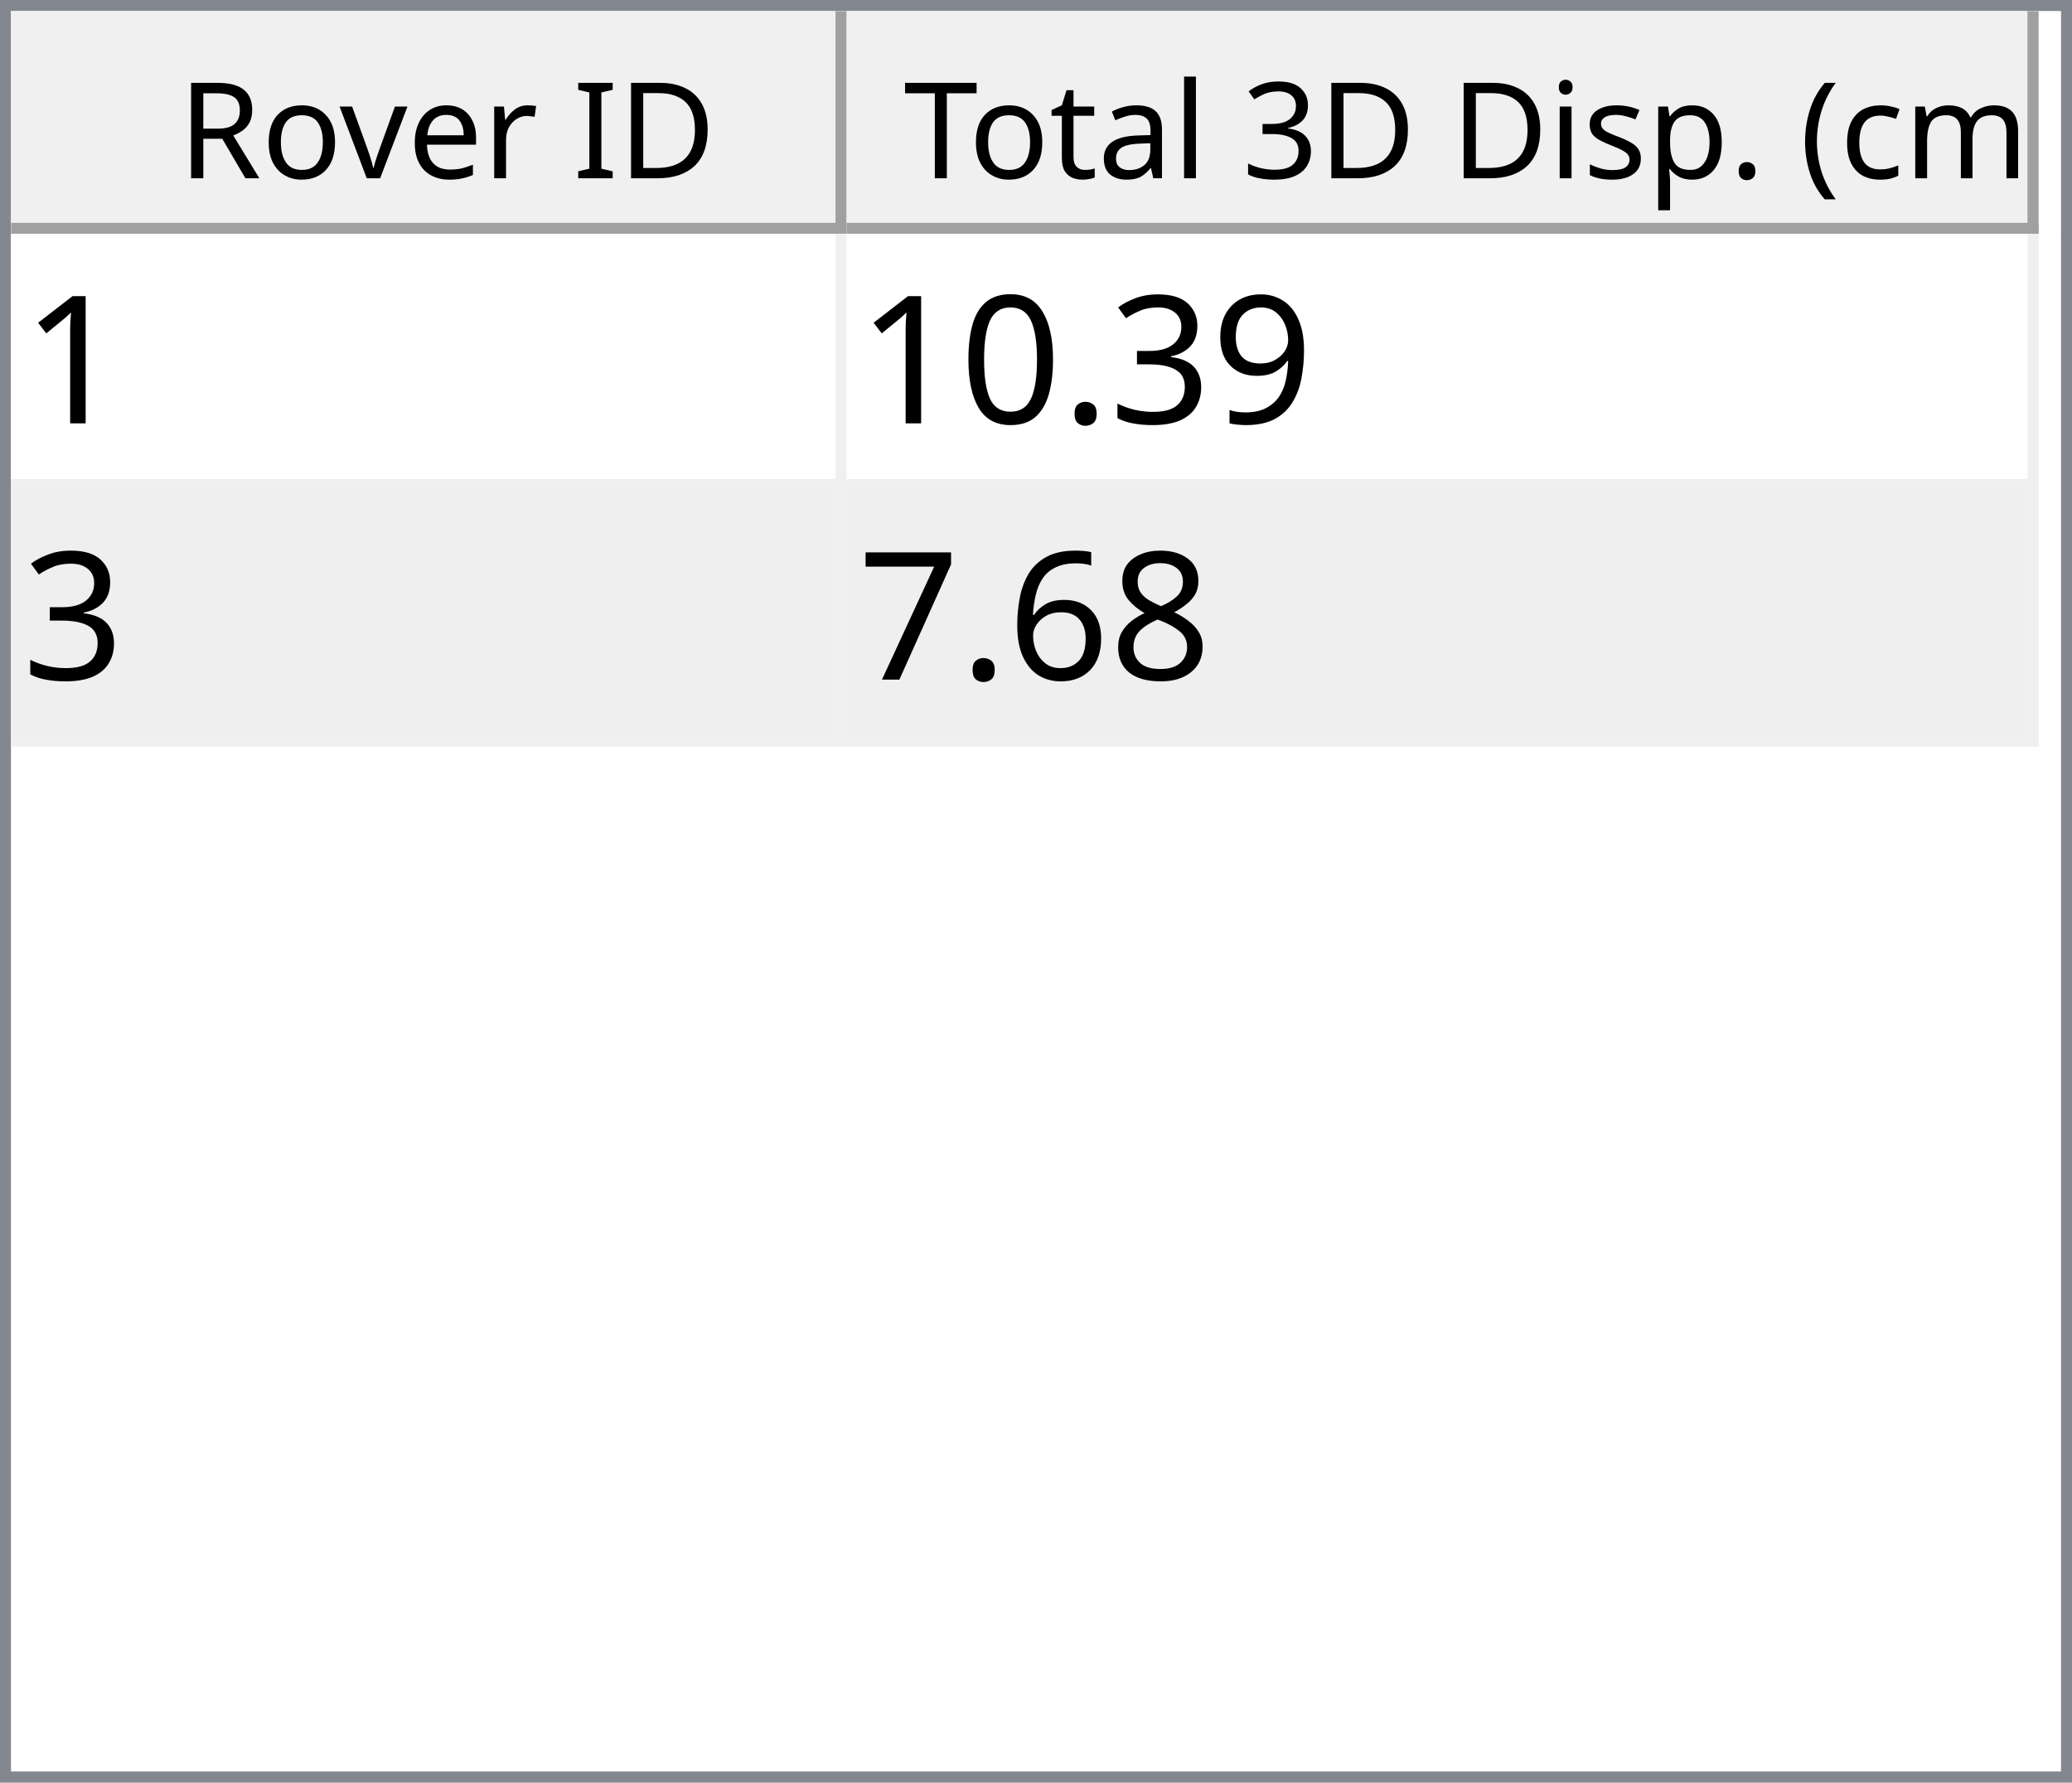
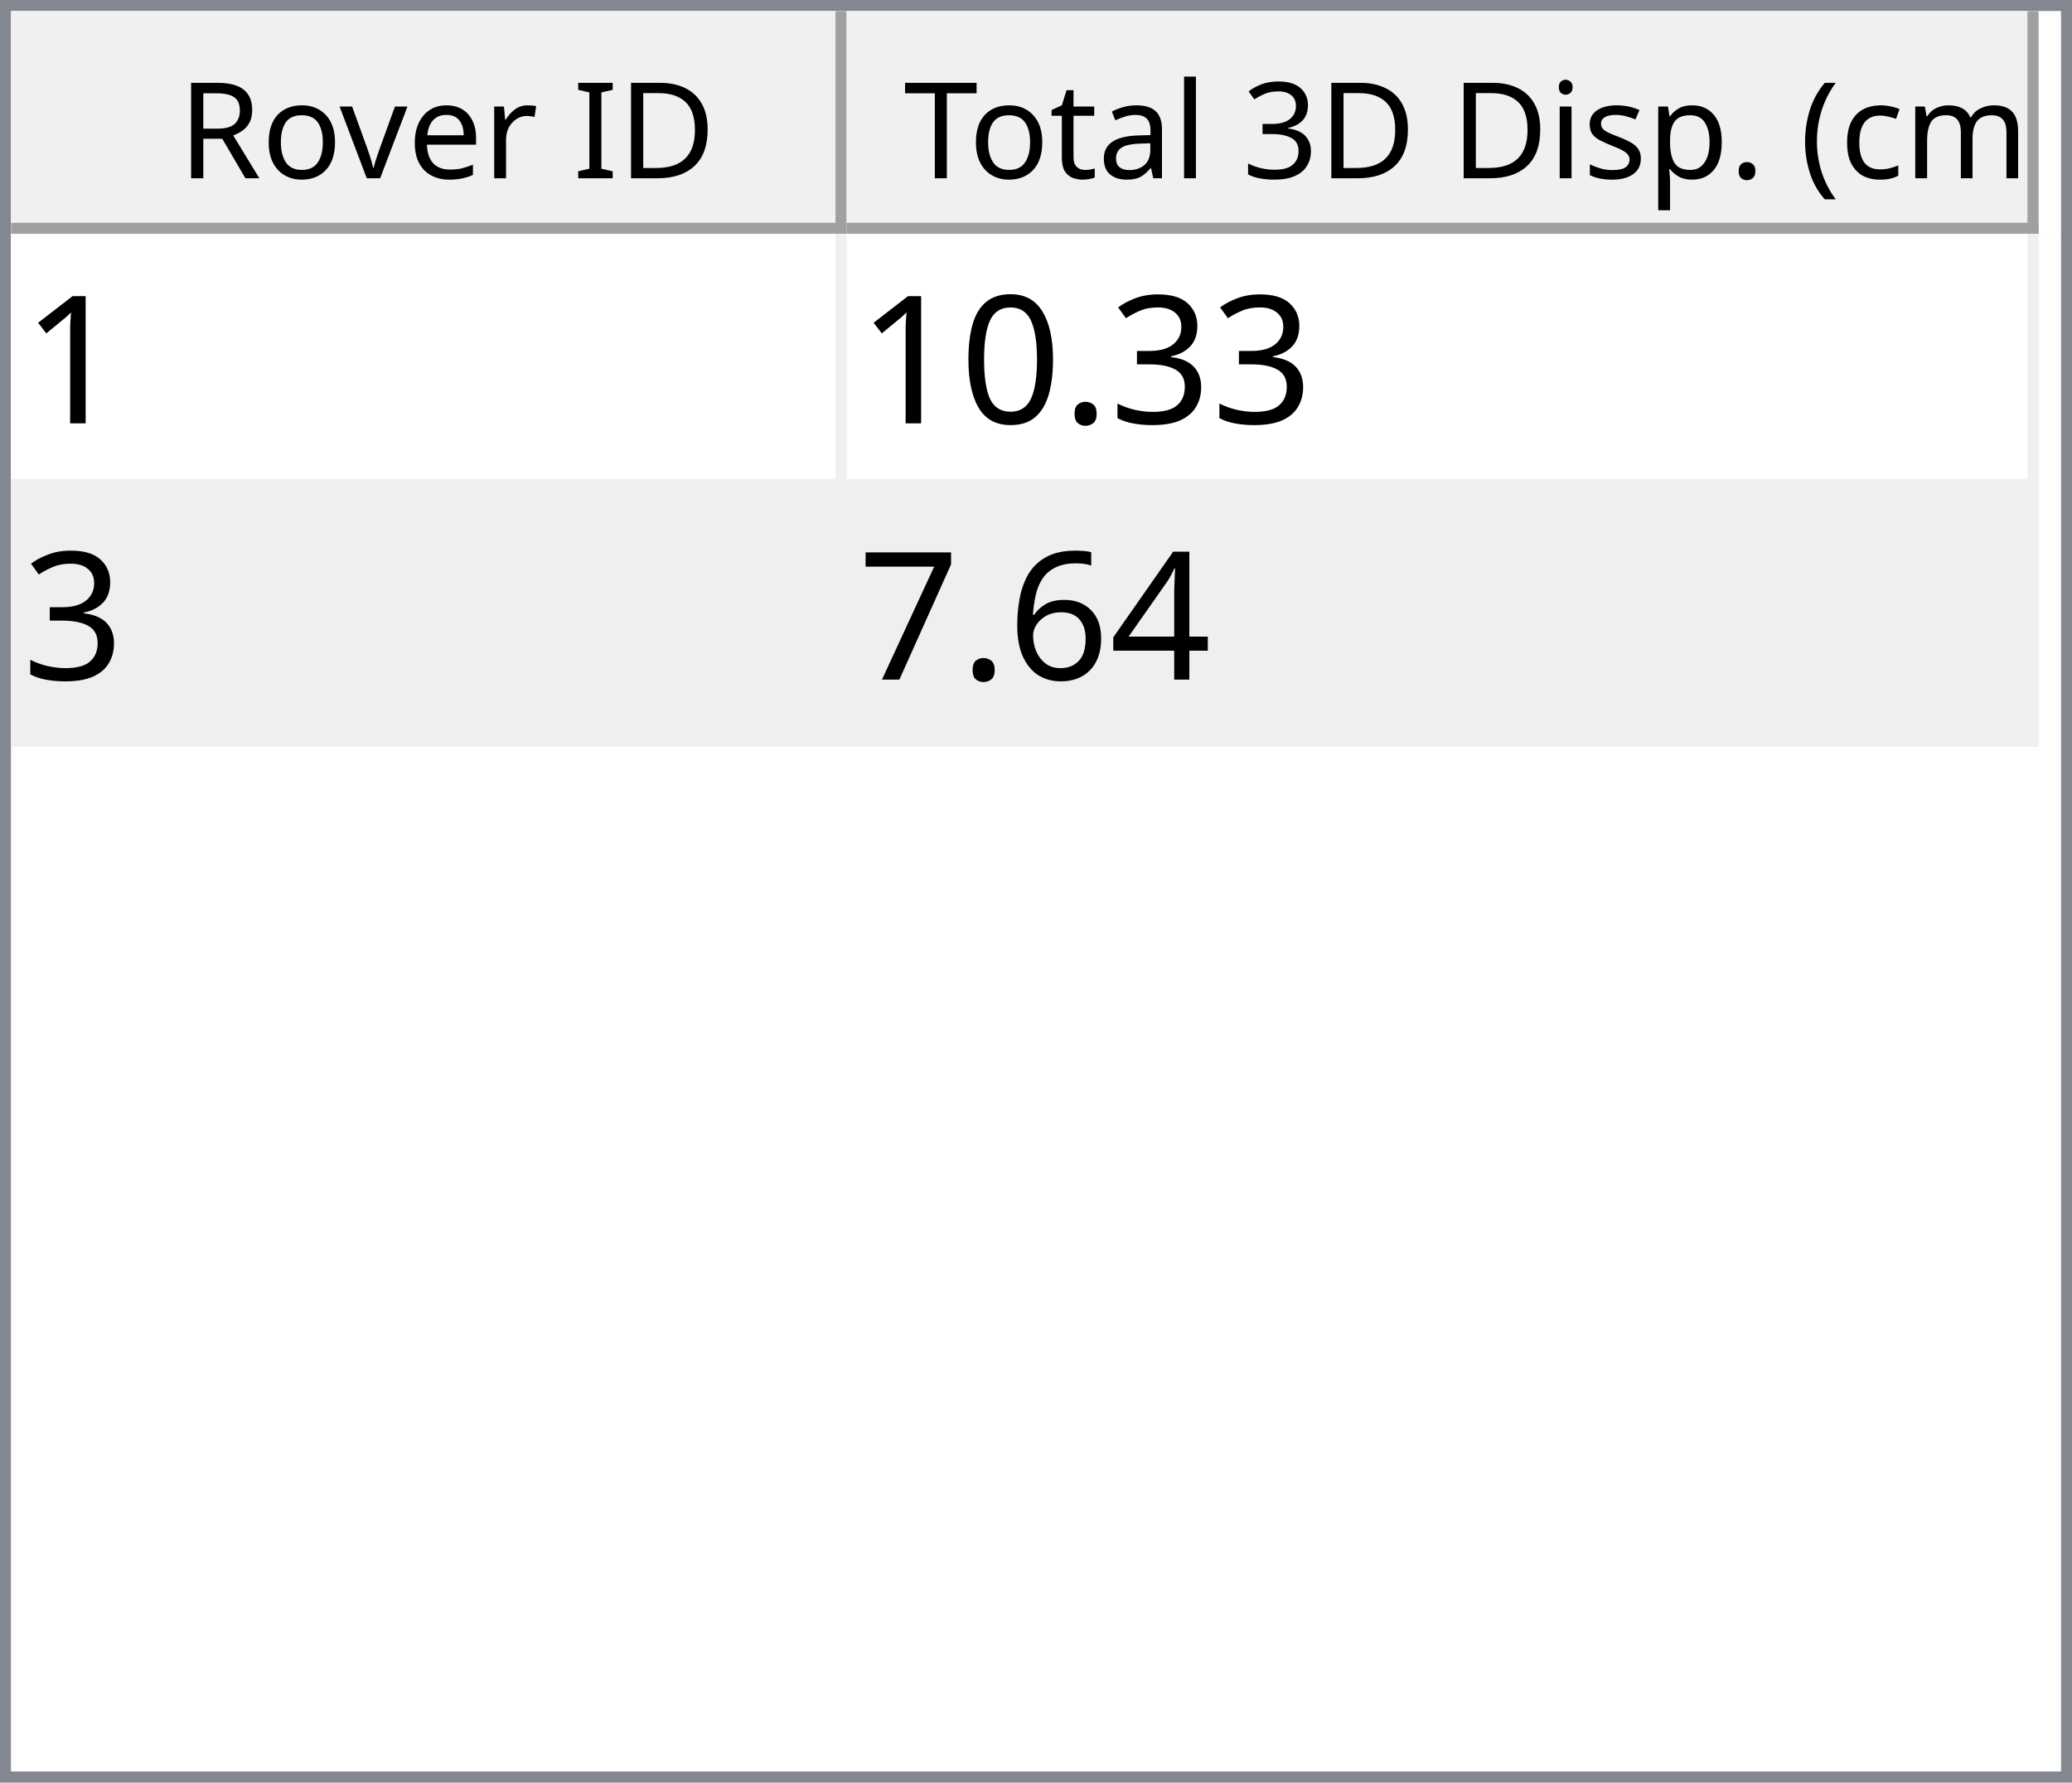
<svg xmlns="http://www.w3.org/2000/svg" style="fill-opacity:1; color-rendering:auto; color-interpolation:auto; text-rendering:auto; stroke:black; stroke-linecap:square; stroke-miterlimit:10; shape-rendering:auto; stroke-opacity:1; fill:black; stroke-dasharray:none; font-weight:normal; stroke-width:1; font-family:'Dialog'; font-style:normal; stroke-linejoin:miter; font-size:12px; stroke-dashoffset:0; image-rendering:auto;" width="186" height="160">
  <defs id="genericDefs" />
  <g>
    <defs id="defs1">
      <clipPath clipPathUnits="userSpaceOnUse" id="clipPath1">
        <path d="M0 0 L186 0 L186 160 L0 160 L0 0 Z" />
      </clipPath>
      <clipPath clipPathUnits="userSpaceOnUse" id="clipPath2">
        <path d="M0 0 L0 160 L186 160 L186 0 Z" />
      </clipPath>
      <clipPath clipPathUnits="userSpaceOnUse" id="clipPath3">
        <path d="M0 0 L0 20 L184 20 L184 0 Z" />
      </clipPath>
      <clipPath clipPathUnits="userSpaceOnUse" id="clipPath4">
        <path d="M0 0 L0 20 L75 20 L75 0 Z" />
      </clipPath>
      <clipPath clipPathUnits="userSpaceOnUse" id="clipPath5">
        <path d="M1 1 L1 19 L74 19 L74 1 Z" />
      </clipPath>
      <clipPath clipPathUnits="userSpaceOnUse" id="clipPath6">
        <path d="M0 0 L0 18 L73 18 L73 0 Z" />
      </clipPath>
      <clipPath clipPathUnits="userSpaceOnUse" id="clipPath7">
        <path d="M-0.5 -0.5 L-0.5 19.5 L74.5 19.5 L74.5 -0.5 Z" />
      </clipPath>
      <clipPath clipPathUnits="userSpaceOnUse" id="clipPath8">
        <path d="M0 0 L0 20 L107 20 L107 0 Z" />
      </clipPath>
      <clipPath clipPathUnits="userSpaceOnUse" id="clipPath9">
        <path d="M1 1 L1 19 L106 19 L106 1 Z" />
      </clipPath>
      <clipPath clipPathUnits="userSpaceOnUse" id="clipPath10">
        <path d="M0 0 L0 18 L105 18 L105 0 Z" />
      </clipPath>
      <clipPath clipPathUnits="userSpaceOnUse" id="clipPath11">
        <path d="M-0.5 -0.5 L-0.5 19.5 L106.5 19.5 L106.5 -0.5 Z" />
      </clipPath>
      <clipPath clipPathUnits="userSpaceOnUse" id="clipPath12">
        <path d="M0 0 L0 138 L184 138 L184 0 Z" />
      </clipPath>
      <clipPath clipPathUnits="userSpaceOnUse" id="clipPath13">
        <path d="M0 0 L0 46 L182 46 L182 0 Z" />
      </clipPath>
      <clipPath clipPathUnits="userSpaceOnUse" id="clipPath14">
        <path d="M-0.5 -0.5 L-0.5 45.5 L181.5 45.5 L181.5 -0.5 Z" />
      </clipPath>
      <clipPath clipPathUnits="userSpaceOnUse" id="clipPath15">
        <path d="M0 0 L0 22 L74 22 L74 0 Z" />
      </clipPath>
      <clipPath clipPathUnits="userSpaceOnUse" id="clipPath16">
        <path d="M0 0 L0 22 L106 22 L106 0 Z" />
      </clipPath>
      <font horiz-adv-x="64.551" id="font1">
        <font-face ascent="107.91" descent="25.098" units-per-em="100" style="font-style:normal; font-family:Segoe UI; font-weight:normal;" />
        <missing-glyph horiz-adv-x="64.551" d="M8.109 0 L8.109 68.266 L56.453 68.266 L56.453 0 L8.109 0 ZM15.328 7.234 L49.219 7.234 L49.219 61.031 L15.328 61.031 L15.328 7.234 Z" />
        <glyph unicode="D" horiz-adv-x="70.117" d="M9.188 0 L9.188 70.016 L28.516 70.016 Q65.531 70.016 65.531 35.891 Q65.531 19.672 55.25 9.836 Q44.969 0 27.734 0 L9.188 0 ZM17.391 62.594 L17.391 7.422 L27.828 7.422 Q41.609 7.422 49.273 14.797 Q56.938 22.172 56.938 35.688 Q56.938 62.594 28.328 62.594 L17.391 62.594 Z" />
        <glyph unicode="I" horiz-adv-x="26.611" d="M17.391 0 L9.188 0 L9.188 70.016 L17.391 70.016 L17.391 0 Z" />
        <glyph unicode=" " horiz-adv-x="27.393" d="" />
        <glyph unicode="r" horiz-adv-x="34.766" d="M34.188 41.891 Q32.078 43.5 28.125 43.5 Q23 43.5 19.555 38.672 Q16.109 33.844 16.109 25.484 L16.109 0 L8.109 0 L8.109 50 L16.109 50 L16.109 39.703 L16.312 39.703 Q18.016 44.969 21.531 47.922 Q25.047 50.875 29.391 50.875 Q32.516 50.875 34.188 50.203 L34.188 41.891 Z" />
        <glyph unicode="e" horiz-adv-x="52.295" d="M48.297 23 L12.984 23 Q13.188 14.656 17.484 10.109 Q21.781 5.562 29.297 5.562 Q37.75 5.562 44.828 11.141 L44.828 3.609 Q38.234 -1.172 27.391 -1.172 Q16.797 -1.172 10.742 5.641 Q4.688 12.453 4.688 24.812 Q4.688 36.469 11.305 43.82 Q17.922 51.172 27.734 51.172 Q37.547 51.172 42.922 44.828 Q48.297 38.484 48.297 27.203 L48.297 23 ZM40.094 29.781 Q40.047 36.719 36.75 40.578 Q33.453 44.438 27.594 44.438 Q21.922 44.438 17.969 40.383 Q14.016 36.328 13.094 29.781 L40.094 29.781 Z" />
        <glyph unicode="v" horiz-adv-x="47.9" d="M47.406 50 L27.484 0 L19.625 0 L0.688 50 L9.469 50 L22.172 13.672 Q23.578 9.672 23.922 6.688 L24.125 6.688 Q24.609 10.453 25.688 13.484 L38.969 50 L47.406 50 Z" />
        <glyph unicode="o" horiz-adv-x="58.594" d="M29 -1.172 Q17.922 -1.172 11.305 5.836 Q4.688 12.844 4.688 24.422 Q4.688 37.016 11.57 44.094 Q18.453 51.172 30.172 51.172 Q41.359 51.172 47.633 44.289 Q53.906 37.406 53.906 25.203 Q53.906 13.234 47.141 6.031 Q40.375 -1.172 29 -1.172 ZM29.594 44.438 Q21.875 44.438 17.383 39.188 Q12.891 33.938 12.891 24.703 Q12.891 15.828 17.43 10.695 Q21.969 5.562 29.594 5.562 Q37.359 5.562 41.531 10.594 Q45.703 15.625 45.703 24.906 Q45.703 34.281 41.531 39.359 Q37.359 44.438 29.594 44.438 Z" />
        <glyph unicode="R" horiz-adv-x="59.814" d="M59.375 0 L49.609 0 L37.891 19.625 Q36.281 22.359 34.766 24.289 Q33.25 26.219 31.664 27.438 Q30.078 28.656 28.25 29.219 Q26.422 29.781 24.125 29.781 L17.391 29.781 L17.391 0 L9.188 0 L9.188 70.016 L30.078 70.016 Q34.672 70.016 38.555 68.867 Q42.438 67.719 45.289 65.375 Q48.141 63.031 49.758 59.547 Q51.375 56.062 51.375 51.375 Q51.375 47.703 50.273 44.656 Q49.172 41.609 47.148 39.211 Q45.125 36.812 42.266 35.133 Q39.406 33.453 35.844 32.516 L35.844 32.328 Q37.594 31.547 38.891 30.547 Q40.188 29.547 41.359 28.18 Q42.531 26.812 43.68 25.078 Q44.828 23.344 46.234 21.047 L59.375 0 ZM17.391 62.594 L17.391 37.203 L28.516 37.203 Q31.594 37.203 34.203 38.133 Q36.812 39.062 38.719 40.797 Q40.625 42.531 41.703 45.047 Q42.781 47.562 42.781 50.688 Q42.781 56.297 39.141 59.445 Q35.5 62.594 28.609 62.594 L17.391 62.594 Z" />
        <glyph unicode=")" horiz-adv-x="30.176" d="M8.297 -15.922 L1.172 -15.922 Q16.406 2.344 16.406 26.812 Q16.406 51.469 1.078 70.016 L8.297 70.016 Q23.531 52.156 23.531 26.703 Q23.531 1.375 8.297 -15.922 Z" />
        <glyph unicode="m" horiz-adv-x="86.133" d="M79.109 0 L71.094 0 L71.094 28.719 Q71.094 37.016 68.531 40.727 Q65.969 44.438 59.906 44.438 Q54.781 44.438 51.195 39.75 Q47.609 35.062 47.609 28.516 L47.609 0 L39.594 0 L39.594 29.688 Q39.594 44.438 28.219 44.438 Q22.953 44.438 19.531 40.016 Q16.109 35.594 16.109 28.516 L16.109 0 L8.109 0 L8.109 50 L16.109 50 L16.109 42.094 L16.312 42.094 Q21.625 51.172 31.844 51.172 Q36.969 51.172 40.773 48.312 Q44.578 45.453 46 40.828 Q51.562 51.172 62.594 51.172 Q79.109 51.172 79.109 30.812 L79.109 0 Z" />
        <glyph unicode="c" horiz-adv-x="46.191" d="M42.188 2.297 Q36.422 -1.172 28.516 -1.172 Q17.828 -1.172 11.258 5.789 Q4.688 12.75 4.688 23.828 Q4.688 36.188 11.766 43.68 Q18.844 51.172 30.672 51.172 Q37.25 51.172 42.281 48.734 L42.281 40.531 Q36.719 44.438 30.375 44.438 Q22.703 44.438 17.797 38.945 Q12.891 33.453 12.891 24.516 Q12.891 15.719 17.508 10.641 Q22.125 5.562 29.891 5.562 Q36.422 5.562 42.188 9.906 L42.188 2.297 Z" />
        <glyph unicode="(" horiz-adv-x="30.176" d="M29.109 -15.922 L21.969 -15.922 Q6.844 1.375 6.844 26.703 Q6.844 52.156 21.969 70.016 L29.203 70.016 Q13.875 51.469 13.875 26.812 Q13.875 2.344 29.109 -15.922 Z" />
        <glyph unicode="." horiz-adv-x="21.68" d="M10.891 -1.078 Q8.641 -1.078 7.055 0.539 Q5.469 2.156 5.469 4.391 Q5.469 6.641 7.055 8.273 Q8.641 9.906 10.891 9.906 Q13.188 9.906 14.797 8.273 Q16.406 6.641 16.406 4.391 Q16.406 2.156 14.797 0.539 Q13.188 -1.078 10.891 -1.078 Z" />
        <glyph unicode="p" horiz-adv-x="58.789" d="M16.312 7.234 L16.109 7.234 L16.109 -23 L8.109 -23 L8.109 50 L16.109 50 L16.109 41.219 L16.312 41.219 Q22.219 51.172 33.594 51.172 Q43.266 51.172 48.688 44.461 Q54.109 37.75 54.109 26.469 Q54.109 13.922 48 6.375 Q41.891 -1.172 31.297 -1.172 Q21.578 -1.172 16.312 7.234 ZM16.109 27.391 L16.109 20.406 Q16.109 14.203 20.141 9.883 Q24.172 5.562 30.375 5.562 Q37.641 5.562 41.773 11.133 Q45.906 16.703 45.906 26.609 Q45.906 34.969 42.047 39.703 Q38.188 44.438 31.594 44.438 Q24.609 44.438 20.359 39.578 Q16.109 34.719 16.109 27.391 Z" />
        <glyph unicode="s" horiz-adv-x="42.432" d="M5.078 1.812 L5.078 10.406 Q11.625 5.562 19.484 5.562 Q30.031 5.562 30.031 12.594 Q30.031 14.594 29.125 15.992 Q28.219 17.391 26.68 18.461 Q25.141 19.531 23.07 20.383 Q21 21.234 18.609 22.172 Q15.281 23.484 12.766 24.828 Q10.25 26.172 8.57 27.859 Q6.891 29.547 6.031 31.695 Q5.172 33.844 5.172 36.719 Q5.172 40.234 6.789 42.945 Q8.406 45.656 11.086 47.484 Q13.766 49.312 17.211 50.242 Q20.656 51.172 24.312 51.172 Q30.812 51.172 35.938 48.922 L35.938 40.828 Q30.422 44.438 23.25 44.438 Q21 44.438 19.195 43.922 Q17.391 43.406 16.094 42.477 Q14.797 41.547 14.086 40.258 Q13.375 38.969 13.375 37.406 Q13.375 35.453 14.086 34.133 Q14.797 32.812 16.164 31.789 Q17.531 30.766 19.484 29.938 Q21.438 29.109 23.922 28.125 Q27.25 26.859 29.883 25.516 Q32.516 24.172 34.375 22.484 Q36.234 20.797 37.234 18.602 Q38.234 16.406 38.234 13.375 Q38.234 9.672 36.602 6.938 Q34.969 4.203 32.234 2.398 Q29.5 0.594 25.93 -0.289 Q22.359 -1.172 18.453 -1.172 Q10.75 -1.172 5.078 1.812 Z" />
        <glyph unicode="i" horiz-adv-x="24.219" d="M12.203 62.703 Q10.062 62.703 8.547 64.164 Q7.031 65.625 7.031 67.875 Q7.031 70.125 8.547 71.609 Q10.062 73.094 12.203 73.094 Q14.406 73.094 15.945 71.609 Q17.484 70.125 17.484 67.875 Q17.484 65.719 15.945 64.211 Q14.406 62.703 12.203 62.703 ZM16.109 0 L8.109 0 L8.109 50 L16.109 50 L16.109 0 Z" />
        <glyph unicode="3" horiz-adv-x="53.906" d="M46.531 19.828 Q46.531 15.094 44.75 11.211 Q42.969 7.328 39.719 4.57 Q36.469 1.812 31.93 0.297 Q27.391 -1.219 21.922 -1.219 Q11.922 -1.219 6 2.594 L6 11.188 Q13.094 5.609 22.219 5.609 Q25.875 5.609 28.828 6.539 Q31.781 7.469 33.906 9.227 Q36.031 10.984 37.18 13.477 Q38.328 15.969 38.328 19.094 Q38.328 32.812 18.797 32.812 L12.984 32.812 L12.984 39.594 L18.5 39.594 Q35.797 39.594 35.797 52.484 Q35.797 64.406 22.609 64.406 Q15.188 64.406 8.688 59.422 L8.688 67.188 Q15.375 71.188 24.609 71.188 Q29 71.188 32.57 69.969 Q36.141 68.75 38.68 66.555 Q41.219 64.359 42.609 61.281 Q44 58.203 44 54.5 Q44 40.672 30.031 36.719 L30.031 36.531 Q33.594 36.141 36.625 34.797 Q39.656 33.453 41.852 31.305 Q44.047 29.156 45.289 26.25 Q46.531 23.344 46.531 19.828 Z" />
        <glyph unicode="l" horiz-adv-x="24.219" d="M16.109 0 L8.109 0 L8.109 74.031 L16.109 74.031 L16.109 0 Z" />
        <glyph unicode="a" horiz-adv-x="50.879" d="M43.891 0 L35.891 0 L35.891 7.812 L35.688 7.812 Q30.469 -1.172 20.312 -1.172 Q12.844 -1.172 8.617 2.781 Q4.391 6.734 4.391 13.281 Q4.391 27.297 20.906 29.594 L35.891 31.688 Q35.891 44.438 25.594 44.438 Q16.547 44.438 9.281 38.281 L9.281 46.484 Q16.656 51.172 26.266 51.172 Q43.891 51.172 43.891 32.516 L43.891 0 ZM35.891 25.297 L23.828 23.641 Q18.266 22.859 15.43 20.875 Q12.594 18.891 12.594 13.875 Q12.594 10.203 15.211 7.883 Q17.828 5.562 22.172 5.562 Q28.125 5.562 32.008 9.742 Q35.891 13.922 35.891 20.312 L35.891 25.297 Z" />
        <glyph unicode="t" horiz-adv-x="33.887" d="M31.297 0.484 Q28.469 -1.078 23.828 -1.078 Q10.688 -1.078 10.688 13.578 L10.688 43.172 L2.094 43.172 L2.094 50 L10.688 50 L10.688 62.203 L18.703 64.797 L18.703 50 L31.297 50 L31.297 43.172 L18.703 43.172 L18.703 14.984 Q18.703 9.969 20.414 7.82 Q22.125 5.672 26.078 5.672 Q29.109 5.672 31.297 7.328 L31.297 0.484 Z" />
        <glyph unicode="T" horiz-adv-x="52.393" d="M50.594 62.594 L30.375 62.594 L30.375 0 L22.172 0 L22.172 62.594 L2 62.594 L2 70.016 L50.594 70.016 L50.594 62.594 Z" />
      </font>
      <font horiz-adv-x="75.0" id="font2">
        <font-face ascent="100.537" descent="21.973" units-per-em="100" style="font-style:normal; font-family:sans-serif; font-weight:normal;" />
        <missing-glyph horiz-adv-x="75.0" d="M12.5 0 L12.5 62.5 L62.5 62.5 L62.5 0 L12.5 0 ZM14.062 1.562 L60.938 1.562 L60.938 60.938 L14.062 60.938 L14.062 1.562 Z" />
        <glyph unicode="1" horiz-adv-x="55.615" d="M37.25 0 L28.469 0 L28.469 56 Q25.297 52.984 20.141 49.953 Q14.984 46.922 10.891 45.406 L10.891 53.906 Q18.266 57.375 23.781 62.305 Q29.297 67.234 31.594 71.875 L37.25 71.875 L37.25 0 Z" />
-         <glyph unicode="9" horiz-adv-x="55.615" d="M5.469 16.547 L13.922 17.328 Q14.984 11.375 18.016 8.688 Q21.047 6 25.781 6 Q29.828 6 32.883 7.859 Q35.938 9.719 37.891 12.82 Q39.844 15.922 41.164 21.195 Q42.484 26.469 42.484 31.938 Q42.484 32.516 42.438 33.688 Q39.797 29.5 35.234 26.883 Q30.672 24.266 25.344 24.266 Q16.453 24.266 10.305 30.711 Q4.156 37.156 4.156 47.703 Q4.156 58.594 10.578 65.234 Q17 71.875 26.656 71.875 Q33.641 71.875 39.43 68.117 Q45.219 64.359 48.219 57.398 Q51.219 50.438 51.219 37.25 Q51.219 23.531 48.242 15.406 Q45.266 7.281 39.383 3.031 Q33.5 -1.219 25.594 -1.219 Q17.188 -1.219 11.867 3.445 Q6.547 8.109 5.469 16.547 ZM41.453 48.141 Q41.453 55.719 37.43 60.156 Q33.406 64.594 27.734 64.594 Q21.875 64.594 17.531 59.812 Q13.188 55.031 13.188 47.406 Q13.188 40.578 17.312 36.305 Q21.438 32.031 27.484 32.031 Q33.594 32.031 37.523 36.305 Q41.453 40.578 41.453 48.141 Z" />
        <glyph unicode="3" horiz-adv-x="55.615" d="M4.203 18.891 L12.984 20.062 Q14.5 12.594 18.141 9.297 Q21.781 6 27 6 Q33.203 6 37.477 10.297 Q41.75 14.594 41.75 20.953 Q41.75 27 37.797 30.93 Q33.844 34.859 27.734 34.859 Q25.25 34.859 21.531 33.891 L22.516 41.609 Q23.391 41.5 23.922 41.5 Q29.547 41.5 34.039 44.43 Q38.531 47.359 38.531 53.469 Q38.531 58.297 35.258 61.477 Q31.984 64.656 26.812 64.656 Q21.688 64.656 18.266 61.43 Q14.844 58.203 13.875 51.766 L5.078 53.328 Q6.688 62.156 12.398 67.016 Q18.109 71.875 26.609 71.875 Q32.469 71.875 37.398 69.359 Q42.328 66.844 44.945 62.5 Q47.562 58.156 47.562 53.266 Q47.562 48.641 45.07 44.828 Q42.578 41.016 37.703 38.766 Q44.047 37.312 47.562 32.695 Q51.078 28.078 51.078 21.141 Q51.078 11.766 44.242 5.25 Q37.406 -1.266 26.953 -1.266 Q17.531 -1.266 11.305 4.352 Q5.078 9.969 4.203 18.891 Z" />
        <glyph unicode="." horiz-adv-x="27.783" d="M9.078 0 L9.078 10.016 L19.094 10.016 L19.094 0 L9.078 0 Z" />
        <glyph unicode="0" horiz-adv-x="55.615" d="M4.156 35.297 Q4.156 48 6.766 55.742 Q9.375 63.484 14.523 67.68 Q19.672 71.875 27.484 71.875 Q33.25 71.875 37.594 69.555 Q41.938 67.234 44.773 62.867 Q47.609 58.5 49.219 52.227 Q50.828 45.953 50.828 35.297 Q50.828 22.703 48.242 14.969 Q45.656 7.234 40.508 3.008 Q35.359 -1.219 27.484 -1.219 Q17.141 -1.219 11.234 6.203 Q4.156 15.141 4.156 35.297 ZM13.188 35.297 Q13.188 17.672 17.312 11.836 Q21.438 6 27.484 6 Q33.547 6 37.672 11.859 Q41.797 17.719 41.797 35.297 Q41.797 52.984 37.672 58.789 Q33.547 64.594 27.391 64.594 Q21.344 64.594 17.719 59.469 Q13.188 52.938 13.188 35.297 Z" />
-         <glyph unicode="8" horiz-adv-x="55.615" d="M17.672 38.812 Q12.203 40.828 9.57 44.539 Q6.938 48.25 6.938 53.422 Q6.938 61.234 12.555 66.555 Q18.172 71.875 27.484 71.875 Q36.859 71.875 42.578 66.43 Q48.297 60.984 48.297 53.172 Q48.297 48.188 45.68 44.508 Q43.062 40.828 37.75 38.812 Q44.344 36.672 47.781 31.883 Q51.219 27.094 51.219 20.453 Q51.219 11.281 44.727 5.031 Q38.234 -1.219 27.641 -1.219 Q17.047 -1.219 10.547 5.055 Q4.047 11.328 4.047 20.703 Q4.047 27.688 7.594 32.398 Q11.141 37.109 17.672 38.812 ZM15.922 53.719 Q15.922 48.641 19.195 45.414 Q22.469 42.188 27.688 42.188 Q32.766 42.188 36.016 45.383 Q39.266 48.578 39.266 53.219 Q39.266 58.062 35.914 61.359 Q32.562 64.656 27.594 64.656 Q22.562 64.656 19.242 61.43 Q15.922 58.203 15.922 53.719 ZM13.094 20.656 Q13.094 16.891 14.875 13.375 Q16.656 9.859 20.172 7.93 Q23.688 6 27.734 6 Q34.031 6 38.133 10.055 Q42.234 14.109 42.234 20.359 Q42.234 26.703 38.016 30.859 Q33.797 35.016 27.438 35.016 Q21.234 35.016 17.164 30.914 Q13.094 26.812 13.094 20.656 Z" />
+         <glyph unicode="4" horiz-adv-x="55.615" d="M32.328 0 L32.328 17.141 L1.266 17.141 L1.266 25.203 L33.938 71.578 L41.109 71.578 L41.109 25.203 L50.781 25.203 L50.781 17.141 L41.109 17.141 L41.109 0 L32.328 0 ZM32.328 25.203 L32.328 57.469 L9.906 25.203 L32.328 25.203 Z" />
        <glyph unicode="6" horiz-adv-x="55.615" d="M49.75 54.047 L41.016 53.375 Q39.844 58.547 37.703 60.891 Q34.125 64.656 28.906 64.656 Q24.703 64.656 21.531 62.312 Q17.391 59.281 14.992 53.469 Q12.594 47.656 12.5 36.922 Q15.672 41.75 20.266 44.094 Q24.859 46.438 29.891 46.438 Q38.672 46.438 44.852 39.969 Q51.031 33.5 51.031 23.25 Q51.031 16.5 48.125 10.719 Q45.219 4.938 40.141 1.859 Q35.062 -1.219 28.609 -1.219 Q17.625 -1.219 10.695 6.859 Q3.766 14.938 3.766 33.5 Q3.766 54.25 11.422 63.672 Q18.109 71.875 29.438 71.875 Q37.891 71.875 43.289 67.141 Q48.688 62.406 49.75 54.047 ZM13.875 23.188 Q13.875 18.656 15.797 14.508 Q17.719 10.359 21.188 8.18 Q24.656 6 28.469 6 Q34.031 6 38.039 10.492 Q42.047 14.984 42.047 22.703 Q42.047 30.125 38.086 34.398 Q34.125 38.672 28.125 38.672 Q22.172 38.672 18.023 34.398 Q13.875 30.125 13.875 23.188 Z" />
        <glyph unicode="7" horiz-adv-x="55.615" d="M4.734 62.203 L4.734 70.656 L51.078 70.656 L51.078 63.812 Q44.234 56.547 37.523 44.484 Q30.812 32.422 27.156 19.672 Q24.516 10.688 23.781 0 L14.75 0 Q14.891 8.453 18.062 20.414 Q21.234 32.375 27.172 43.484 Q33.109 54.594 39.797 62.203 L4.734 62.203 Z" />
      </font>
    </defs>
    <g style="fill:white; stroke:white;">
      <rect x="0" y="0" width="186" style="clip-path:url(#clipPath1); stroke:none;" height="160" />
    </g>
    <g style="fill:white; text-rendering:optimizeSpeed; color-rendering:optimizeSpeed; image-rendering:optimizeSpeed; shape-rendering:crispEdges; stroke:white; color-interpolation:sRGB;">
      <rect x="0" width="186" height="160" y="0" style="stroke:none;" />
      <path style="stroke:none;" d="M0 160 L186 160 L186 0 L0 0 Z" />
    </g>
    <g style="fill:rgb(240,240,240); font-family:'Segoe UI'; stroke:rgb(240,240,240);">
      <rect x="0" y="0" width="186" style="clip-path:url(#clipPath2); stroke:none;" height="160" />
    </g>
    <g style="fill:rgb(130,135,144); font-family:'Segoe UI'; stroke:rgb(130,135,144);">
      <path d="M0 0 L186 0 L186 160 L0 160 L0 0 ZM1 1 L185 1 L185 159 L1 159 L1 1 Z" style="fill-rule:evenodd; clip-path:url(#clipPath2); stroke:none;" />
    </g>
    <g style="fill:white; font-family:'Segoe UI'; stroke:white;" transform="translate(1,1)">
      <rect x="0" y="0" width="184" style="clip-path:url(#clipPath3); stroke:none;" height="20" />
    </g>
    <g style="fill:rgb(240,240,240); font-family:'Segoe UI'; stroke:rgb(240,240,240);" transform="translate(1,1)">
      <rect x="0" y="0" width="75" style="clip-path:url(#clipPath4); stroke:none;" height="20" />
    </g>
    <g style="font-family:'Segoe UI';" transform="translate(2,2)">
      <text x="14" xml:space="preserve" y="14" style="clip-path:url(#clipPath6); stroke:none;">Rover ID</text>
    </g>
    <g style="fill:rgb(160,160,160); font-family:'Segoe UI'; stroke:rgb(160,160,160); stroke-linejoin:bevel;" transform="translate(1.5,1.5)">
      <line x1="74" x2="74" y1="0" style="fill:none; clip-path:url(#clipPath7);" y2="19" />
    </g>
    <g style="fill:rgb(160,160,160); font-family:'Segoe UI'; stroke:rgb(160,160,160); stroke-linejoin:bevel;" transform="matrix(1,0,0,1,1,1) translate(0.5,0.5)">
      <line x1="0" x2="74" y1="19" style="fill:none; clip-path:url(#clipPath7);" y2="19" />
    </g>
    <g style="fill:rgb(240,240,240); font-family:'Segoe UI'; stroke:rgb(240,240,240);" transform="translate(76,1)">
      <rect x="0" y="0" width="107" style="clip-path:url(#clipPath8); stroke:none;" height="20" />
    </g>
    <g style="font-family:'Segoe UI';" transform="translate(77,2)">
      <text x="1" xml:space="preserve" y="14" style="clip-path:url(#clipPath10); stroke:none;"> Total 3D Disp. (cm)</text>
    </g>
    <g style="fill:rgb(160,160,160); font-family:'Segoe UI'; stroke:rgb(160,160,160); stroke-linejoin:bevel;" transform="translate(76.5,1.5)">
      <line x1="106" x2="106" y1="0" style="fill:none; clip-path:url(#clipPath11);" y2="19" />
    </g>
    <g style="fill:rgb(160,160,160); font-family:'Segoe UI'; stroke:rgb(160,160,160); stroke-linejoin:bevel;" transform="matrix(1,0,0,1,76,1) translate(0.5,0.5)">
      <line x1="0" x2="106" y1="19" style="fill:none; clip-path:url(#clipPath11);" y2="19" />
    </g>
    <g style="fill:white; font-family:'Segoe UI'; stroke:white;" transform="translate(1,21)">
      <rect x="0" y="0" width="184" style="clip-path:url(#clipPath12); stroke:none;" height="138" />
    </g>
    <g style="fill:rgb(240,240,240); font-size:16px; font-family:sans-serif; stroke:rgb(240,240,240);" transform="translate(1,21)">
      <rect x="0" y="0" width="182" style="clip-path:url(#clipPath13); stroke:none;" height="46" />
      <line transform="translate(0.5,0.5)" x1="0" x2="181" y1="22" style="clip-path:url(#clipPath14); fill:none; stroke-linejoin:bevel;" y2="22" />
    </g>
    <g transform="matrix(1,0,0,1,1,21) translate(0.5,0.5)" style="fill:rgb(240,240,240); font-size:16px; font-family:sans-serif; stroke:rgb(240,240,240); stroke-linejoin:bevel;">
      <line x1="0" x2="181" y1="45" style="fill:none; clip-path:url(#clipPath14);" y2="45" />
    </g>
    <g transform="matrix(1,0,0,1,1,21) translate(0.5,0.5)" style="fill:rgb(240,240,240); font-size:16px; font-family:sans-serif; stroke:rgb(240,240,240); stroke-linejoin:bevel;">
      <line x1="74" x2="74" y1="0" style="fill:none; clip-path:url(#clipPath14);" y2="45" />
    </g>
    <g transform="matrix(1,0,0,1,1,21) translate(0.5,0.5)" style="fill:rgb(240,240,240); font-size:16px; font-family:sans-serif; stroke:rgb(240,240,240); stroke-linejoin:bevel;">
      <line x1="181" x2="181" y1="0" style="fill:none; clip-path:url(#clipPath14);" y2="45" />
    </g>
    <g style="fill:white; font-size:16px; font-family:sans-serif; stroke:white;" transform="matrix(1,0,0,1,1,21)">
      <rect x="0" y="0" width="74" style="clip-path:url(#clipPath15); stroke:none;" height="22" />
      <text x="1" y="17" style="fill:black; clip-path:url(#clipPath15); stroke:none;" xml:space="preserve">1</text>
    </g>
    <g style="fill:white; font-size:16px; font-family:sans-serif; stroke:white;" transform="matrix(1,0,0,1,1,21) translate(75,0)">
      <rect x="0" y="0" width="106" style="clip-path:url(#clipPath16); stroke:none;" height="22" />
-       <text x="1" y="17" style="fill:black; clip-path:url(#clipPath16); stroke:none;" xml:space="preserve">10.39</text>
+       <text x="1" y="17" style="fill:black; clip-path:url(#clipPath16); stroke:none;" xml:space="preserve">10.33</text>
    </g>
    <g style="fill:rgb(239,239,239); font-size:16px; font-family:sans-serif; stroke:rgb(239,239,239);" transform="matrix(1,0,0,1,1,21) translate(0,23)">
      <rect x="0" y="0" width="74" style="clip-path:url(#clipPath15); stroke:none;" height="22" />
      <text x="1" y="17" style="fill:black; clip-path:url(#clipPath15); stroke:none;" xml:space="preserve">3</text>
    </g>
    <g style="fill:rgb(239,239,239); font-size:16px; font-family:sans-serif; stroke:rgb(239,239,239);" transform="matrix(1,0,0,1,1,21) translate(75,23)">
      <rect x="0" y="0" width="106" style="clip-path:url(#clipPath16); stroke:none;" height="22" />
-       <text x="1" y="17" style="fill:black; clip-path:url(#clipPath16); stroke:none;" xml:space="preserve">7.68</text>
+       <text x="1" y="17" style="fill:black; clip-path:url(#clipPath16); stroke:none;" xml:space="preserve">7.64</text>
    </g>
  </g>
</svg>
